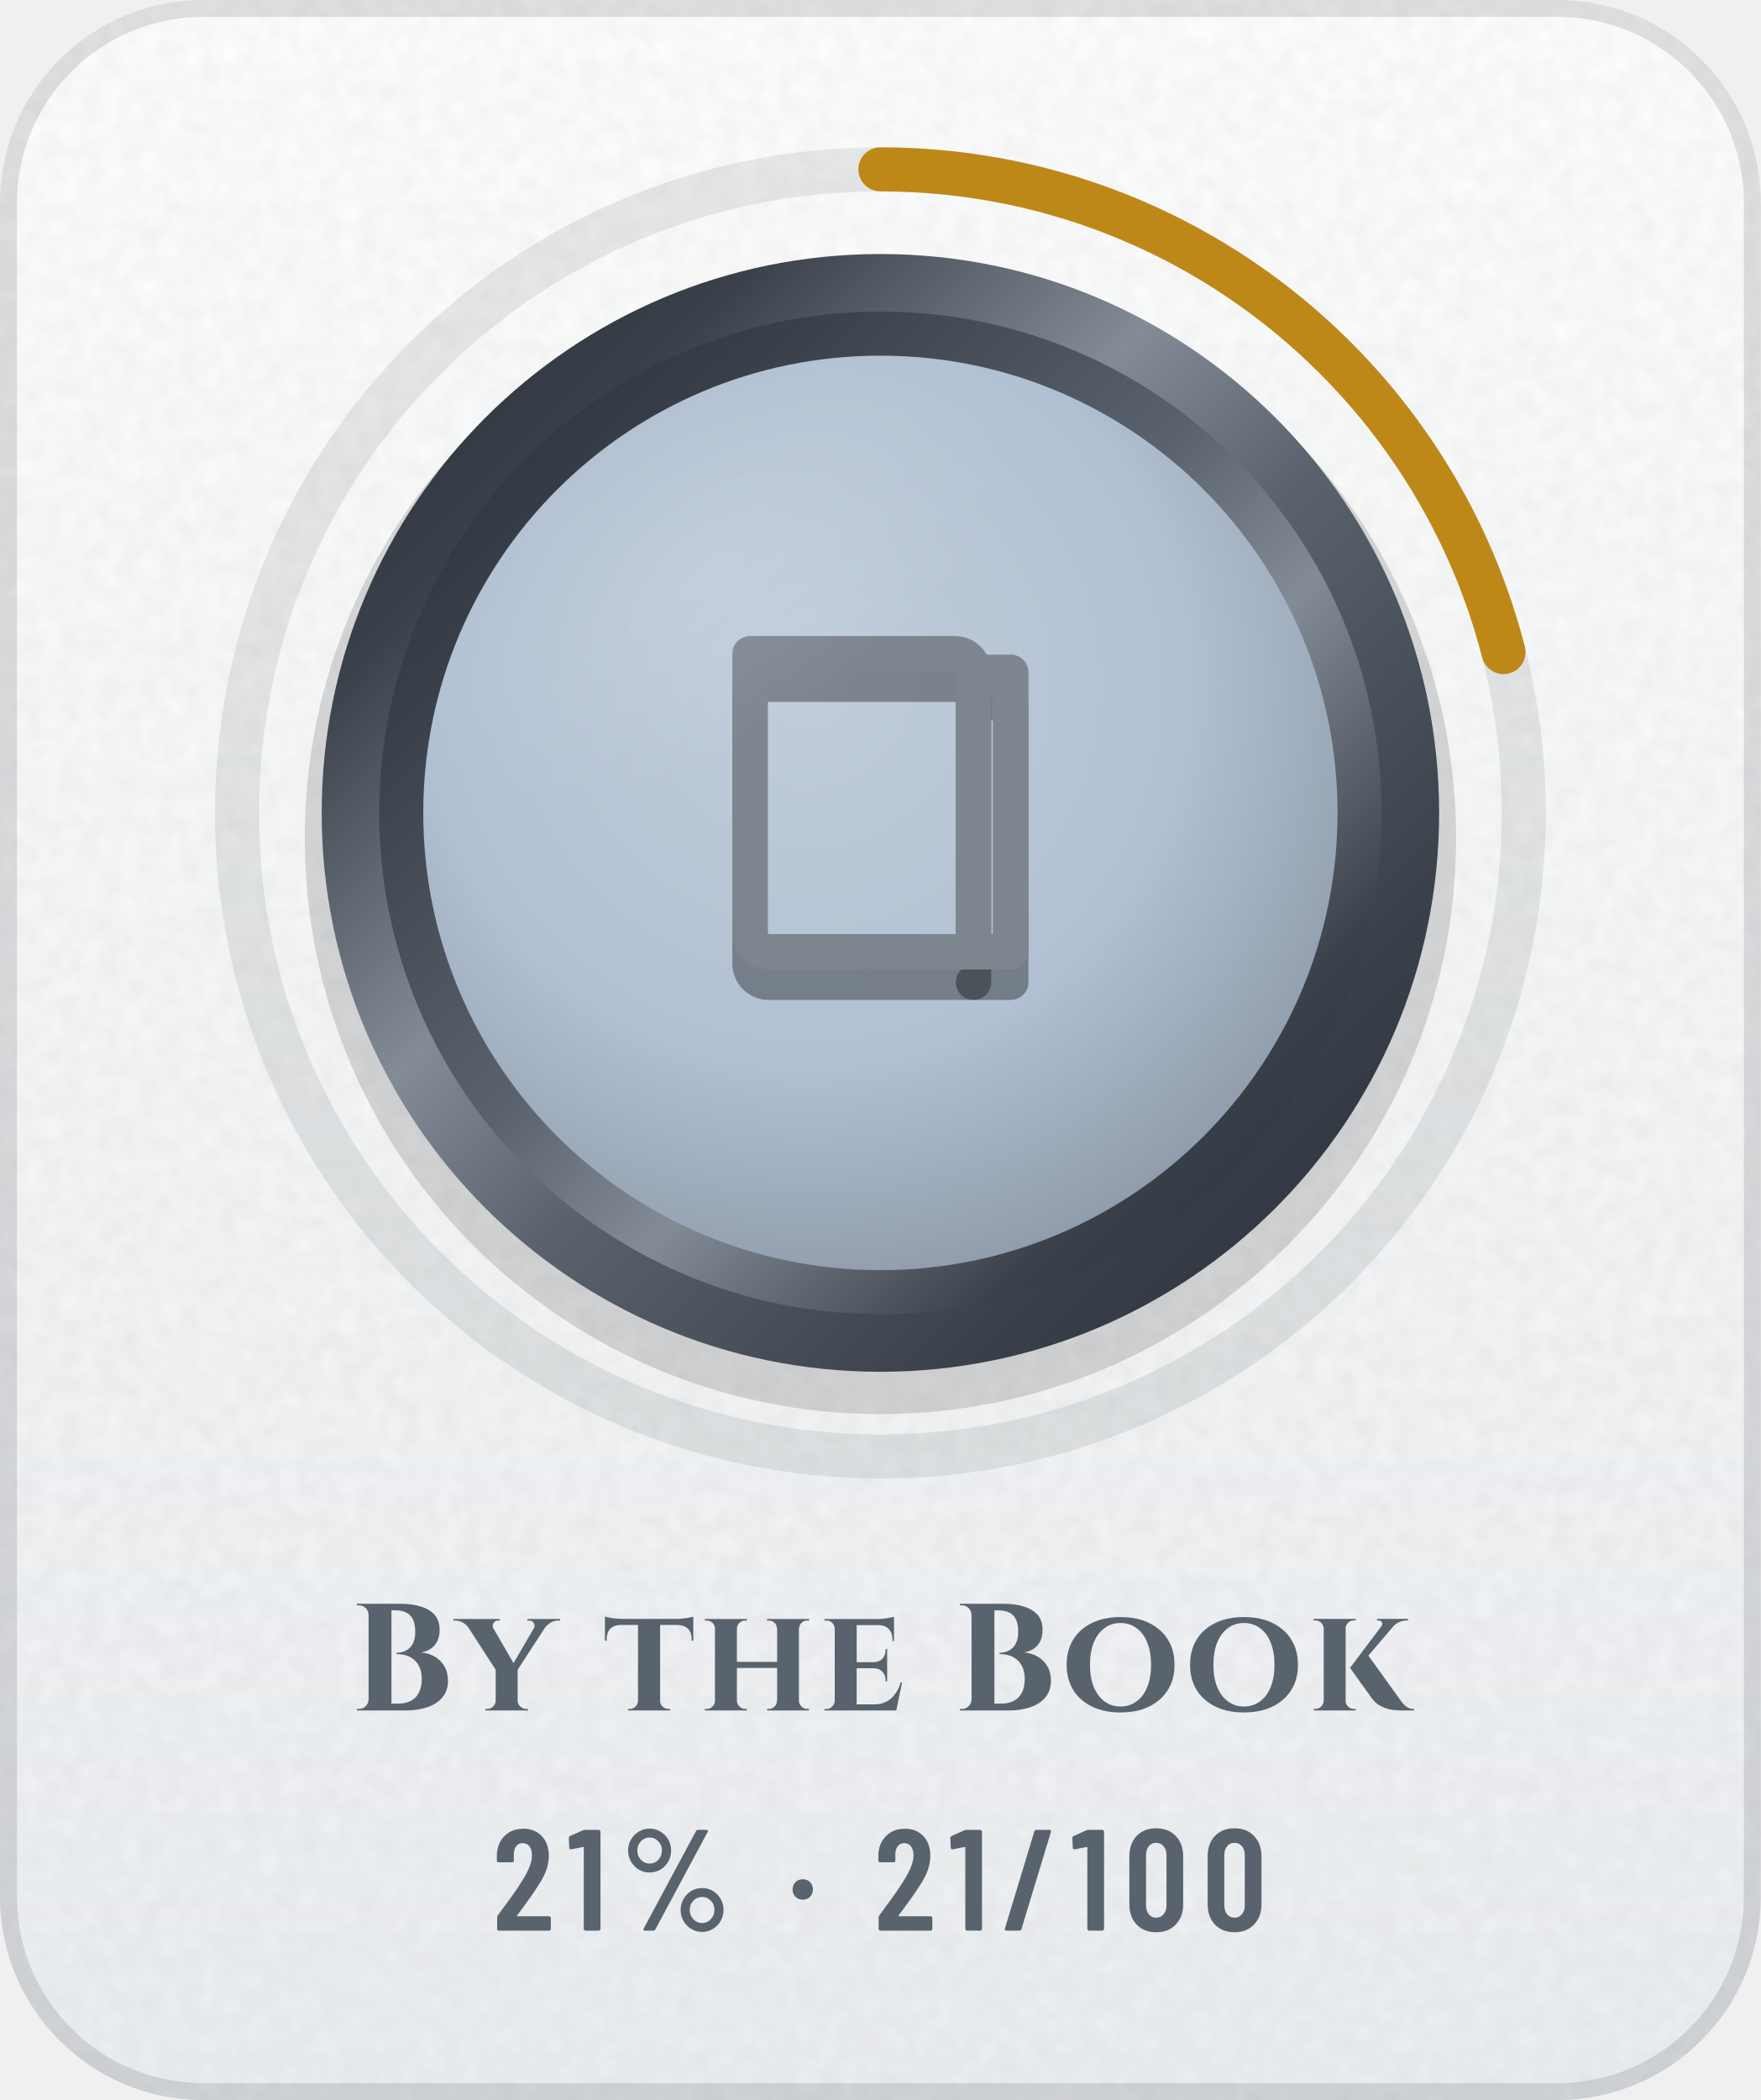
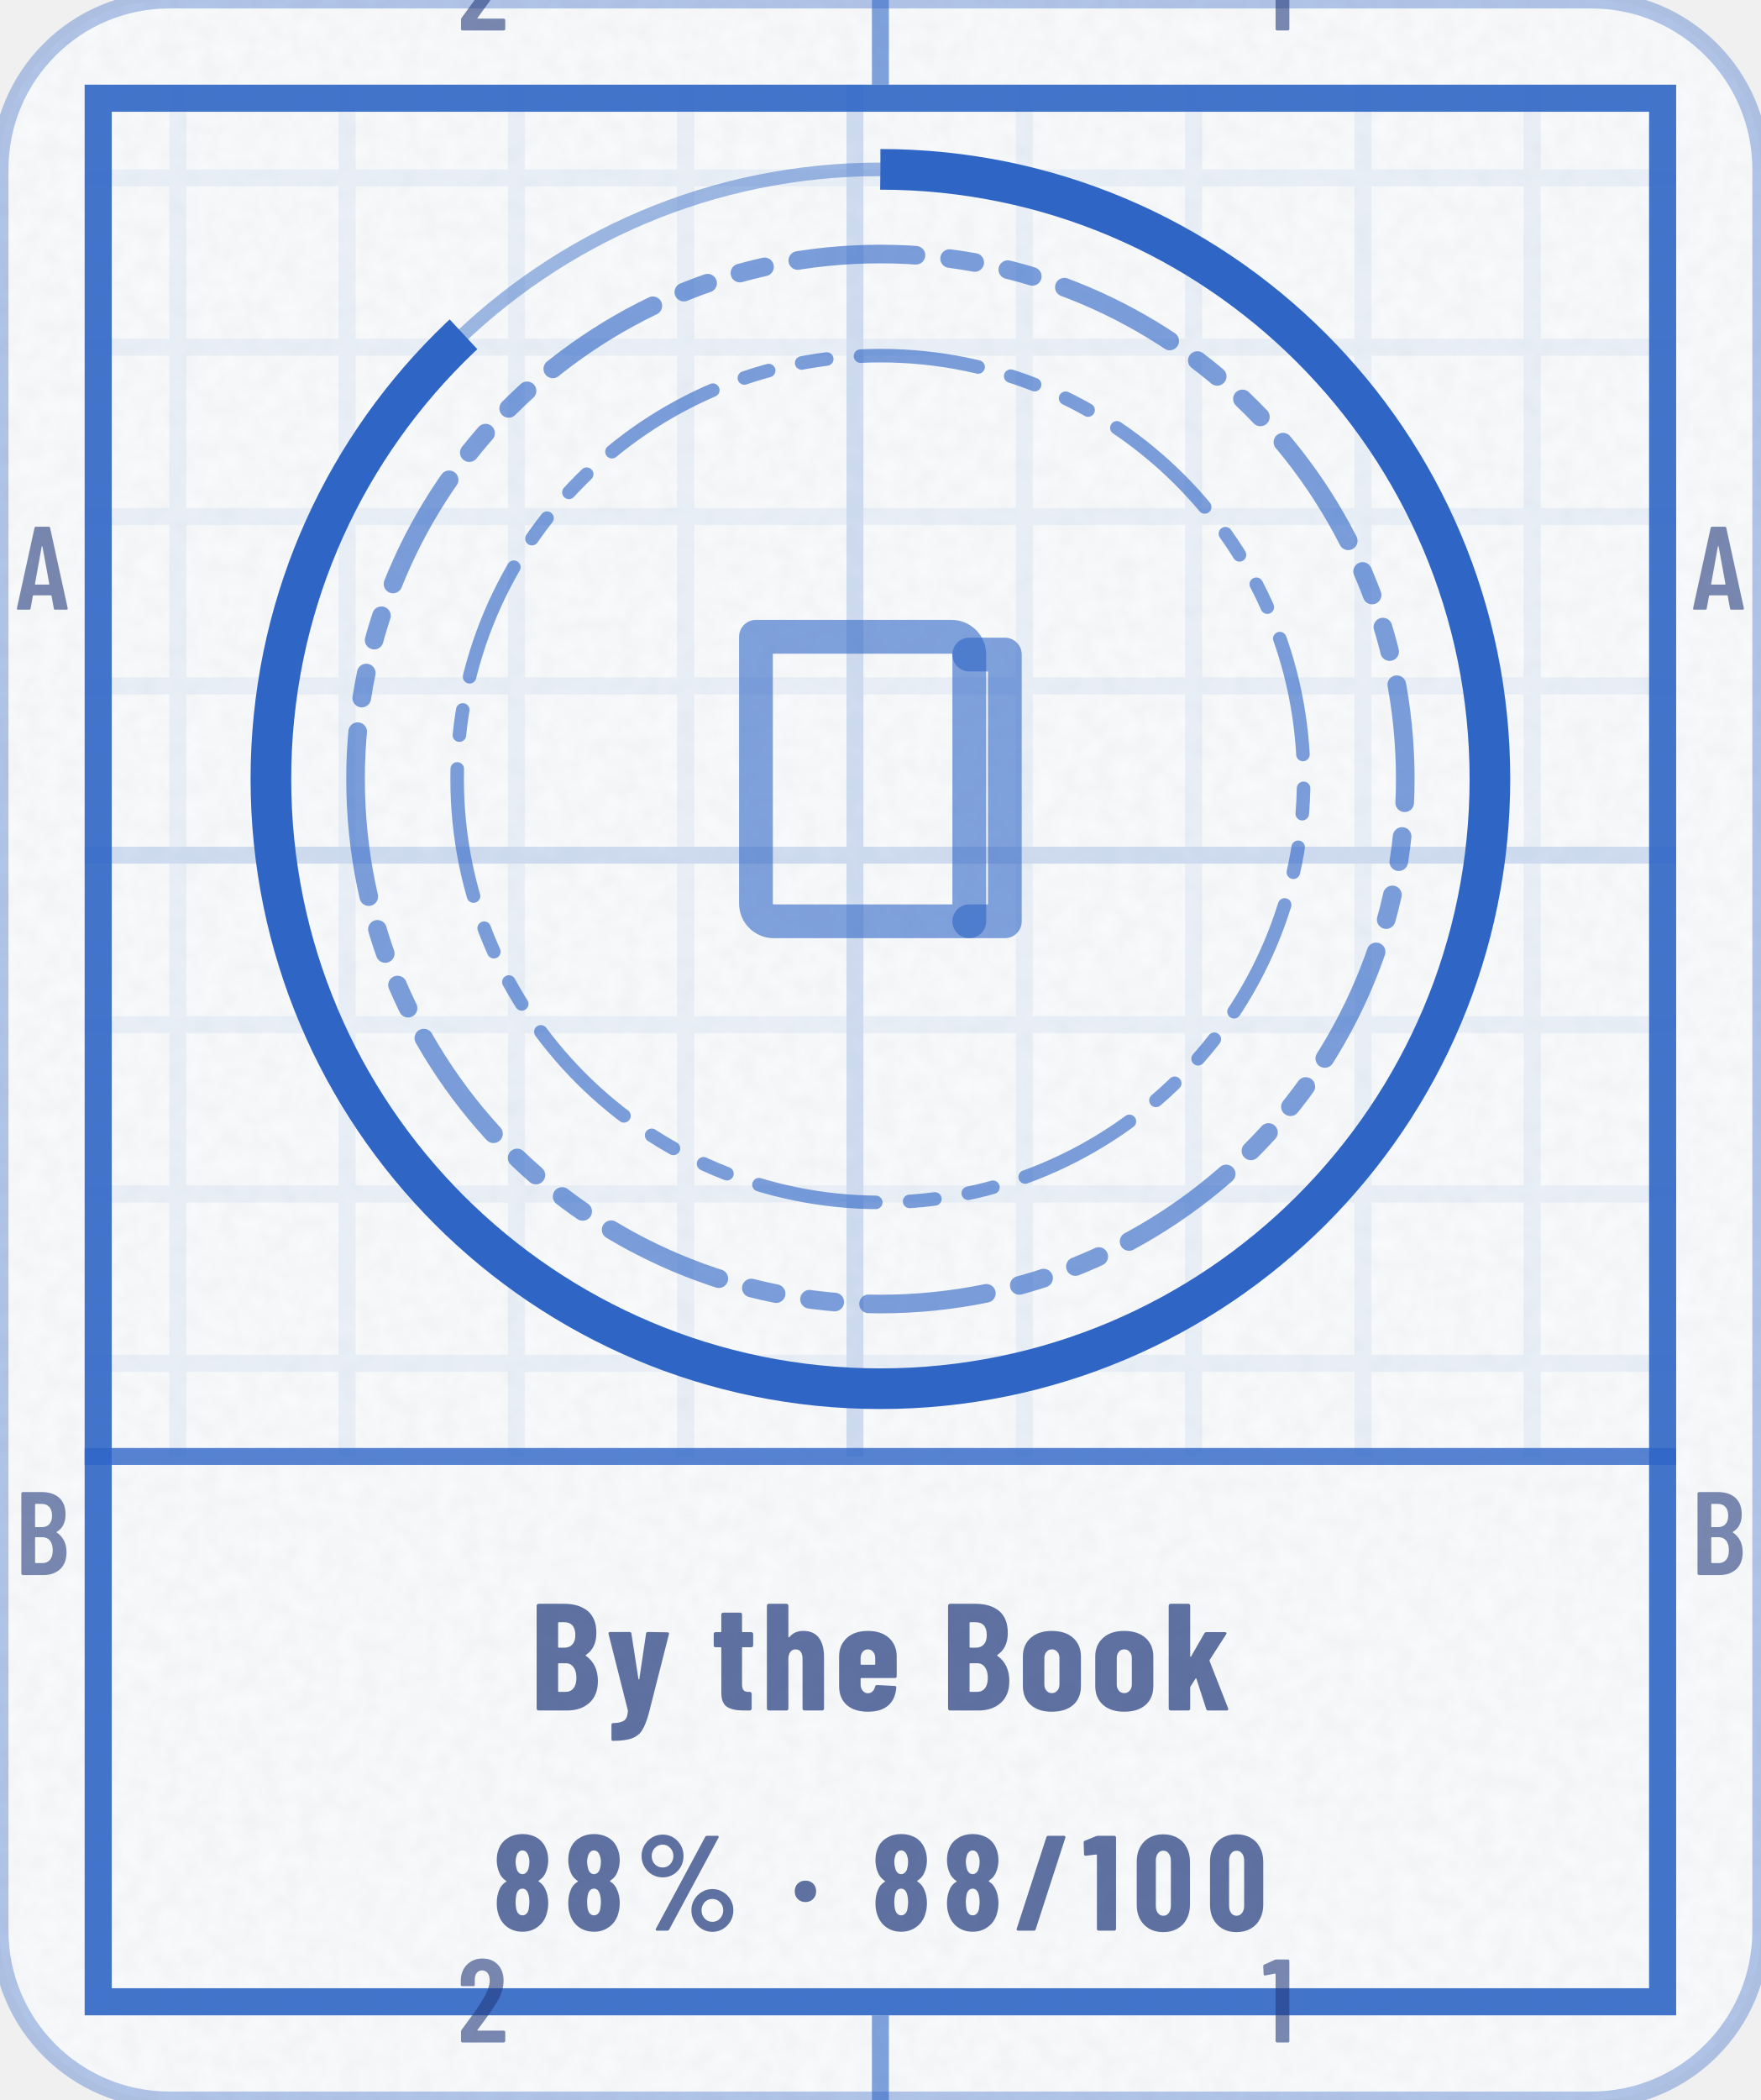
- <svg xmlns="http://www.w3.org/2000/svg" width="104" height="124" viewBox="0 0 104 124" role="img" aria-label="By the Book: 21% (21 of 100)">
+ <svg xmlns="http://www.w3.org/2000/svg" width="104" height="124" viewBox="0 0 104 124" role="img" aria-label="By the Book: 88% (88 of 100)">
+   <style>@keyframes pl{from{stroke-dashoffset:1}}.pl{stroke-dasharray:1;animation:pl 1.6s cubic-bezier(.3,0,.2,1) .15s both}@media (prefers-reduced-motion:reduce){.pl,.sp{animation:none}.sh,.bu{display:none}}</style>
  <defs>
-     <linearGradient id="bg" x1="0" y1="0" x2="0" y2="1">
-       <stop offset="0" stop-color="#FFFFFF" />
-       <stop offset="1" stop-color="#EDF0F3" />
-     </linearGradient>
-     <clipPath id="card">
-       <rect width="104" height="124" rx="12" />
+     <clipPath id="kc1">
+       <rect x="0" y="0" width="104" height="124" rx="10" />
    </clipPath>
-     <filter id="grain" x="0" y="0" width="100%" height="100%">
+     <filter id="kn2" x="0" y="0" width="100%" height="100%">
      <feTurbulence type="fractalNoise" baseFrequency=".85" numOctaves="2" stitchTiles="stitch" />
-       <feColorMatrix values="0 0 0 0 0 0 0 0 0 0 0 0 0 0 0 0 0 0 .05 0" />
+       <feColorMatrix values="0 0 0 0 0 0 0 0 0 0 0 0 0 0 0 0 0 0 0.035 0" />
    </filter>
-     <radialGradient id="glow" cx=".5" cy=".5" r=".5">
-       <stop offset="0" stop-color="#5A626D" stop-opacity="0" />
-       <stop offset="1" stop-color="#5A626D" stop-opacity="0" />
-     </radialGradient>
-     <linearGradient id="mh" x1="0" y1="0" x2="1" y2="0">
-       <stop offset="0" stop-color="#252A32" />
-       <stop offset="0.2" stop-color="#3A414B" />
-       <stop offset="0.4" stop-color="#838B96" />
-       <stop offset="0.54" stop-color="#5A626D" />
-       <stop offset="0.78" stop-color="#3A414B" />
-       <stop offset="1" stop-color="#252A32" />
-     </linearGradient>
-     <linearGradient id="md" x1="0" y1="0" x2="1" y2="1">
-       <stop offset="0" stop-color="#252A32" />
-       <stop offset="0.2" stop-color="#3A414B" />
-       <stop offset="0.4" stop-color="#838B96" />
-       <stop offset="0.54" stop-color="#5A626D" />
-       <stop offset="0.78" stop-color="#3A414B" />
-       <stop offset="1" stop-color="#252A32" />
-     </linearGradient>
-     <linearGradient id="mdr" x1="1" y1="1" x2="0" y2="0">
-       <stop offset="0" stop-color="#252A32" />
-       <stop offset="0.2" stop-color="#3A414B" />
-       <stop offset="0.4" stop-color="#838B96" />
-       <stop offset="0.54" stop-color="#5A626D" />
-       <stop offset="0.78" stop-color="#3A414B" />
-       <stop offset="1" stop-color="#252A32" />
-     </linearGradient>
-     <linearGradient id="dia" x1="0" y1="0" x2="1" y2="0">
-       <stop offset="0" stop-color="#2F7DD1" />
-       <stop offset=".5" stop-color="#7B61E0" />
-       <stop offset="1" stop-color="#C2449A" />
-     </linearGradient>
-     <linearGradient id="pb" x1="0" y1="0" x2="1" y2="0">
-       <stop offset="0" stop-color="#8F5125" />
-       <stop offset="1" stop-color="#CC8850" />
-     </linearGradient>
-     <linearGradient id="shg" x1="0" y1="0" x2="1" y2="0">
-       <stop offset="0" stop-color="#FFFFFF" stop-opacity="0" />
-       <stop offset=".5" stop-color="#FFFFFF" stop-opacity=".6" />
-       <stop offset="1" stop-color="#FFFFFF" stop-opacity="0" />
-     </linearGradient>
-     <radialGradient id="en" cx=".42" cy=".36" r=".75">
-       <stop offset="0" stop-color="#C1CDDB" />
-       <stop offset=".55" stop-color="#B1C0D2" />
-       <stop offset="1" stop-color="#85909E" />
-     </radialGradient>
-     <linearGradient id="ig" gradientUnits="userSpaceOnUse" x1="0" y1="34" x2="0" y2="62">
-       <stop offset="0" stop-color="#7D858F" />
-       <stop offset="1" stop-color="#4E5661" />
-     </linearGradient>
-     <radialGradient id="gl" cx=".5" cy=".5" r=".5">
-       <stop offset="0" stop-color="#FFFFFF" stop-opacity=".45" />
-       <stop offset="1" stop-color="#FFFFFF" stop-opacity="0" />
-     </radialGradient>
-     <clipPath id="fc">
-       <circle cx="52" cy="48" r="27" />
+     <pattern id="kp3" width="10" height="10" patternUnits="userSpaceOnUse">
+       <path d="M10 .5H.5V10" fill="none" stroke="#2F66C6" stroke-opacity="0.07" />
+     </pattern>
+     <pattern id="kp4" width="50" height="50" patternUnits="userSpaceOnUse">
+       <path d="M50 .5H.5V50" fill="none" stroke="#2F66C6" stroke-opacity="0.14" />
+     </pattern>
+     <clipPath id="kc5">
+       <path clip-rule="evenodd" d="M5 5h94v114h-94zM5 86h94v33h-94z" />
    </clipPath>
+     <path id="m49" d="M122 700H218Q223 700 226 696Q230 693 230 688V12Q230 7 226 4Q223 0 218 0H126Q121 0 118 4Q114 7 114 12V576Q114 578 112 580Q111 582 109 581L27 565H24Q13 565 13 576L10 643Q10 653 18 657L107 697Q114 700 122 700Z" />
+     <path id="m50" d="M173 100H392Q397 100 400 96Q404 93 404 88V12Q404 7 400 4Q397 0 392 0H43Q38 0 34 4Q31 7 31 12V92Q31 101 36 107L75 160Q114 212 152 266Q189 320 215 363Q273 459 273 522Q273 562 256 585Q238 608 209 608Q180 608 163 586Q146 563 147 526V487Q147 482 144 478Q140 475 135 475H41Q36 475 32 478Q29 482 29 487V530Q33 610 84 659Q134 708 214 708Q293 708 342 656Q390 605 390 521Q390 471 373 422Q356 373 319 317Q294 277 260 229Q225 181 214 166Q184 126 170 106Q168 104 169 102Q170 100 173 100Z" />
+     <path id="m65" d="M325 11 306 116Q306 121 300 121H154Q148 121 148 116L129 11Q128 0 116 0H25Q11 0 14 13L162 689Q164 700 175 700H281Q292 700 294 689L442 13V9Q442 0 431 0H338Q326 0 325 11ZM171 212H282Q288 212 287 217L229 533Q228 536 226 536Q224 536 223 533L166 217Q165 212 171 212Z" />
+     <path id="m66" d="M242 0H66Q61 0 58 4Q54 7 54 12V688Q54 693 58 696Q61 700 66 700H224Q319 700 373 652Q427 604 427 512Q427 409 354 365Q349 362 352 359Q391 334 413 292Q435 250 435 192Q435 100 382 50Q328 0 242 0ZM170 595V409Q170 404 175 404H226Q267 404 290 429Q313 454 313 500Q313 548 290 574Q267 600 226 600H175Q170 600 170 595ZM319 208Q319 260 296 290Q273 319 233 319H175Q170 319 170 314V106Q170 101 175 101H233Q273 101 296 129Q319 157 319 208Z" />
+     <path id="n37" d="M44 551Q44 594 65 630Q86 666 122 688Q158 709 200 709Q242 709 278 688Q313 666 334 630Q354 594 354 551Q354 508 334 472Q313 435 278 414Q242 393 200 393Q158 393 122 414Q86 435 65 472Q44 508 44 551ZM150 14 514 692Q518 700 529 700H604Q611 700 613 696Q615 692 612 686L248 8Q244 0 233 0H158Q151 0 149 4Q147 8 150 14ZM279 551Q279 586 256 610Q233 635 200 635Q166 635 142 610Q119 586 119 551Q119 515 142 490Q166 466 200 466Q234 466 256 491Q279 516 279 551ZM412 150Q412 193 433 229Q454 265 490 286Q525 307 567 307Q609 307 644 286Q680 265 701 229Q722 193 722 150Q722 107 701 70Q680 34 644 12Q609 -9 567 -9Q525 -9 490 12Q454 34 433 70Q412 107 412 150ZM647 150Q647 185 624 210Q600 234 567 234Q533 234 510 210Q487 185 487 150Q487 114 510 90Q533 65 567 65Q601 65 624 90Q647 115 647 150Z" />
+     <path id="n47" d="M18 14 237 690Q240 700 250 700H367Q373 700 376 696Q379 693 377 686L158 10Q155 0 145 0H28Q22 0 19 4Q16 7 18 14Z" />
+     <path id="n48" d="M30 191V509Q30 600 84 656Q138 711 226 711Q284 711 329 686Q374 661 398 615Q423 569 423 509V191Q423 131 398 85Q374 39 329 14Q284 -11 226 -11Q138 -11 84 44Q30 100 30 191ZM282 183V517Q282 550 266 570Q251 590 226 590Q201 590 186 570Q171 550 171 517V183Q171 150 186 130Q201 110 226 110Q251 110 266 130Q282 150 282 183Z" />
+     <path id="n49" d="M115 700H236Q241 700 244 696Q248 693 248 688V12Q248 7 244 4Q241 0 236 0H119Q114 0 110 4Q107 7 107 12V558Q107 562 102 562L25 553H23Q12 553 12 564L9 650Q9 660 18 664L100 697Q108 700 115 700Z" />
+     <path id="n56" d="M341 362Q374 341 390 303Q410 260 410 202Q410 156 394 110Q373 55 327 24Q281 -8 220 -8Q159 -8 113 23Q67 54 46 110Q30 151 30 202Q30 258 48 300Q62 338 99 361Q105 364 99 367Q64 391 49 427Q30 471 30 520Q30 574 49 613Q70 660 116 686Q161 713 220 713Q278 713 323 688Q368 662 390 614Q410 572 410 520Q410 471 391 428Q376 392 340 369Q336 365 341 362ZM169 507Q169 484 176 461Q180 441 192 429Q203 417 220 417Q237 417 249 430Q261 442 265 462Q271 482 271 506Q271 532 264 550Q259 569 248 580Q236 592 220 592Q203 592 192 580Q180 569 175 548Q169 530 169 507ZM271 211Q271 241 265 263Q260 285 248 298Q237 310 220 310Q202 310 190 297Q178 284 174 261Q169 238 169 213Q169 185 173 165Q177 141 189 127Q201 113 220 113Q239 113 252 128Q264 142 267 167Q271 193 271 211Z" />
+     <path id="n66" d="M245 0H56Q51 0 48 4Q44 7 44 12V688Q44 693 48 696Q51 700 56 700H223Q323 700 380 652Q436 604 436 509Q436 410 368 365Q364 362 367 359Q446 303 446 193Q446 100 390 50Q334 0 245 0ZM185 574V417Q185 412 190 412H226Q260 412 279 434Q298 455 298 494Q298 535 280 557Q261 579 226 579H190Q185 579 185 574ZM305 214Q305 258 286 284Q267 310 235 310H190Q185 310 185 305V127Q185 122 190 122H234Q267 122 286 146Q305 170 305 214Z" />
+     <path id="n101" d="M397 213H177Q172 213 172 208V171Q172 146 186 130Q199 113 220 113Q239 113 251 126Q263 138 267 157Q270 167 280 167L395 161Q400 161 404 158Q407 154 406 148Q399 71 352 32Q306 -8 220 -8Q131 -8 81 36Q31 81 31 160V354Q31 430 82 476Q132 522 220 522Q308 522 358 476Q409 430 409 354V225Q409 220 406 216Q402 213 397 213ZM172 344V305Q172 300 177 300H263Q268 300 268 305V344Q268 369 254 385Q241 401 220 401Q199 401 186 385Q172 369 172 344Z" />
+     <path id="n104" d="M413 351V12Q413 7 410 4Q406 0 401 0H284Q279 0 276 4Q272 7 272 12V340Q272 369 260 385Q249 401 227 401Q204 401 192 384Q179 368 179 338V12Q179 7 176 4Q172 0 167 0H50Q45 0 42 4Q38 7 38 12V688Q38 693 42 696Q45 700 50 700H167Q172 700 176 696Q179 693 179 688V483Q179 480 182 480Q184 480 188 484Q220 522 277 522Q345 522 379 477Q413 432 413 351Z" />
+     <path id="n107" d="M38 12V688Q38 693 42 696Q45 700 50 700H167Q172 700 176 696Q179 693 179 688V357Q179 353 181 352Q183 352 185 355L272 506Q276 514 287 514H407Q414 514 416 510Q419 506 415 500L307 332Q305 328 306 325L428 14Q429 12 429 9Q429 0 418 0H297Q287 0 284 10L220 208Q219 211 217 212Q215 212 214 209L181 157Q179 153 179 151V12Q179 7 176 4Q172 0 167 0H50Q45 0 42 4Q38 7 38 12Z" />
+     <path id="n111" d="M31 160V354Q31 430 82 476Q133 522 221 522Q310 522 361 476Q412 430 412 354V160Q412 82 362 37Q311 -8 221 -8Q132 -8 82 37Q31 82 31 160ZM271 171V344Q271 369 257 385Q243 401 221 401Q199 401 186 385Q172 369 172 344V171Q172 146 186 130Q199 114 221 114Q243 114 257 130Q271 146 271 171Z" />
+     <path id="n116" d="M260 415H204Q199 415 199 410V172Q199 143 210 132Q221 121 243 122H250Q255 122 258 118Q262 115 262 110V12Q262 7 258 4Q255 0 250 0H210Q137 0 100 24Q63 49 63 118V410Q63 415 58 415H25Q20 415 16 418Q13 422 13 427V502Q13 507 16 510Q20 514 25 514H58Q63 514 63 519V630Q63 635 66 638Q70 642 75 642H187Q192 642 196 638Q199 635 199 630V519Q199 514 204 514H260Q265 514 268 510Q272 507 272 502V427Q272 422 268 418Q265 415 260 415Z" />
+     <path id="n121" d="M32 -187V-95Q32 -83 41 -83Q93 -82 115 -66Q137 -51 140 -3L139 3L13 502V506Q13 515 24 515H150Q162 515 163 504L209 207Q210 203 212 203Q214 203 215 207L259 504Q260 515 272 515L398 513Q412 513 409 500L277 -19Q257 -92 234 -128Q212 -165 168 -182Q125 -199 43 -199H38Q36 -199 34 -196Q32 -192 32 -187Z" />
+     <path id="n183" d="M34 290Q34 325 56 347Q78 369 113 369Q148 369 170 347Q192 325 192 290Q192 256 170 234Q147 211 113 211Q79 211 56 234Q34 256 34 290Z" />
  </defs>
-   <g clip-path="url(#card)">
-     <rect width="104" height="124" fill="url(#bg)" />
-     <rect width="104" height="124" filter="url(#grain)" />
+   <rect y="0" width="104" height="124" rx="10" fill="#FFFFFF" stroke="#2F66C6" stroke-opacity=".35" />
+   <rect y="0" width="104" height="124" rx="10" fill="#2F66C6" fill-opacity=".03" />
+   <rect y="0" width="104" height="124" clip-path="url(#kc1)" filter="url(#kn2)" />
+   <g clip-path="url(#kc5)">
+     <rect y="0" width="104" height="124" fill="url(#kp3)" />
+     <rect y="0" width="104" height="124" fill="url(#kp4)" />
  </g>
-   <rect x=".5" y=".5" width="103" height="123" rx="11.5" fill="none" stroke="#1F2328" stroke-opacity=".13" />
-   <circle cx="52" cy="48" r="48" fill="url(#glow)" />
-   <circle cx="52" cy="48" r="38" fill="none" stroke="#1F2328" stroke-opacity=".09" stroke-width="2.6" />
-   <circle cx="52" cy="48" r="38" fill="none" stroke="#BE8818" stroke-width="2.6" stroke-linecap="round" stroke-dasharray="50.1 238.8" transform="rotate(-90 52 48)" />
-   <circle cx="52" cy="49.5" r="34" fill="#000000" fill-opacity=".14" />
-   <circle cx="52" cy="48" r="33" fill="url(#md)" />
-   <circle cx="52" cy="48" r="29.6" fill="url(#mdr)" />
-   <circle cx="52" cy="48" r="27" fill="url(#en)" />
-   <g transform="translate(38.8 36) scale(1.1)" fill="none" stroke="#000000" stroke-width="1.9" stroke-linecap="round" stroke-linejoin="round" stroke-opacity=".35">
+   <rect x="5.8" y="5.8" width="92.4" height="112.4" fill="none" stroke="#2F66C6" stroke-opacity="0.9" stroke-width="1.6" />
+   <path d="M52 0V5M52 119V124" stroke="#2F66C6" stroke-opacity="0.6" />
+   <g transform="scale(0.007 -0.007)" fill="#253D7E" fill-opacity="0.6">
+     <use href="#m50" x="3859" y="-257" />
+     <use href="#m50" x="3859" y="-17229" />
+     <use href="#m49" x="10649" y="-257" />
+     <use href="#m49" x="10649" y="-17229" />
+     <use href="#m65" x="129" y="-5143" />
+     <use href="#m65" x="14272" y="-5143" />
+     <use href="#m66" x="126" y="-13286" />
+     <use href="#m66" x="14269" y="-13286" />
+   </g>
+   <path d="M5 86H99" stroke="#2F66C6" stroke-opacity=".8" stroke-width="1" />
+   <circle cx="52" cy="46" r="36" fill="none" stroke="#2F66C6" stroke-opacity=".45" stroke-width=".8" />
+   <circle cx="52" cy="46" r="36" fill="none" stroke="#2F66C6" stroke-width="2.4" stroke-dasharray="199.1 226.2" transform="rotate(-90 52 46)" />
+   <path d="M21 46a31 31 0 1 0 62 0a31 31 0 1 0 -62 0Z" fill="none" stroke="#2F66C6" stroke-width="1.1" stroke-opacity="0.62" stroke-dasharray="7 2 1.5 2 1.5 2" stroke-linejoin="round" stroke-linecap="round" />
+   <path d="M27 46a25 25 0 1 0 50 0a25 25 0 1 0 -50 0Z" fill="none" stroke="#2F66C6" stroke-width="0.8" stroke-opacity="0.62" stroke-dasharray="7 2 1.5 2 1.5 2" stroke-linejoin="round" stroke-linecap="round" />
+   <g transform="translate(39.4 33.4) scale(1.05)" fill="none" stroke="#2F66C6" stroke-width="1.9" stroke-linecap="round" stroke-linejoin="round" stroke-opacity="0.6">
    <path d="M5 4h11a1 1 0 0 1 1 1v15H6a1 1 0 0 1-1-1z" />
    <path d="M17 5h2v15h-2" />
  </g>
-   <g transform="translate(38.8 34.2) scale(1.1)" fill="none" stroke="url(#ig)" stroke-width="1.9" stroke-linecap="round" stroke-linejoin="round">
-     <path d="M5 4h11a1 1 0 0 1 1 1v15H6a1 1 0 0 1-1-1z" />
-     <path d="M17 5h2v15h-2" />
+   <g transform="translate(31.3 101) scale(0.009 -0.009)" fill="#253D7E" fill-opacity="0.72">
+     <use href="#n66" x="0" />
+     <use href="#n121" x="503" />
+     <use href="#n116" x="1193" />
+     <use href="#n104" x="1517" />
+     <use href="#n101" x="1998" />
+     <use href="#n66" x="2700" />
+     <use href="#n111" x="3204" />
+     <use href="#n111" x="3679" />
+     <use href="#n107" x="4154" />
  </g>
-   <g clip-path="url(#fc)">
-     <ellipse cx="42" cy="34" rx="20" ry="10" transform="rotate(-32 42 34)" fill="url(#gl)" opacity=".25" />
+   <g transform="translate(29.1 114) scale(0.008 -0.008)" fill="#253D7E" fill-opacity="0.72">
+     <use href="#n56" x="0" />
+     <use href="#n56" x="528" />
+     <use href="#n37" x="1055" />
+     <use href="#n183" x="2196" />
+     <use href="#n56" x="2796" />
+     <use href="#n56" x="3324" />
+     <use href="#n47" x="3851" />
+     <use href="#n49" x="4354" />
+     <use href="#n48" x="4725" />
+     <use href="#n48" x="5266" />
  </g>
-   <g transform="translate(20.7 101) scale(0.009 -0.009)" fill="#59636E">
-     <use href="#s66" x="0" />
-     <use href="#s121" x="707" />
-     <use href="#s116" x="1660" />
-     <use href="#s104" x="2292" />
-     <use href="#s101" x="3077" />
-     <use href="#s66" x="3957" />
-     <use href="#s111" x="4665" />
-     <use href="#s111" x="5475" />
-     <use href="#s107" x="6285" />
-   </g>
-   <g transform="translate(29.1 114) scale(0.0085 -0.0085)" fill="#59636E">
-     <use href="#m50" x="0" />
-     <use href="#m49" x="519" />
-     <use href="#m37" x="887" />
-     <use href="#m183" x="2047" />
-     <use href="#m50" x="2651" />
-     <use href="#m49" x="3170" />
-     <use href="#m47" x="3538" />
-     <use href="#m49" x="4018" />
-     <use href="#m48" x="4386" />
-     <use href="#m48" x="4930" />
-   </g>
-   <defs>
-     <path id="m37" d="M54 557Q54 598 74 633Q94 668 128 688Q163 709 204 709Q244 709 278 688Q313 668 333 633Q353 598 353 557Q353 515 333 480Q313 445 279 424Q245 404 204 404Q163 404 128 424Q94 445 74 480Q54 515 54 557ZM162 14 526 692Q530 700 541 700H599Q606 700 608 696Q610 692 607 686L243 8Q239 0 228 0H170Q163 0 161 4Q159 8 162 14ZM289 557Q289 594 264 620Q239 647 204 647Q168 647 143 621Q118 595 118 557Q118 519 143 492Q168 466 204 466Q240 466 264 492Q289 519 289 557ZM419 144Q419 185 439 220Q459 255 493 276Q527 296 568 296Q609 296 643 276Q677 255 697 220Q717 185 717 144Q717 102 697 67Q677 32 643 12Q609 -9 568 -9Q527 -9 493 12Q459 32 439 67Q419 102 419 144ZM654 144Q654 182 629 208Q604 234 568 234Q532 234 507 208Q482 182 482 144Q482 106 507 80Q532 53 568 53Q604 53 629 80Q654 106 654 144Z" />
-     <path id="m47" d="M21 14 226 690Q229 700 239 700H331Q337 700 340 696Q343 692 341 686L136 10Q133 0 123 0H31Q25 0 22 4Q19 8 21 14Z" />
-     <path id="m48" d="M38 183V517Q38 604 89 658Q140 711 224 711Q309 711 360 658Q412 604 412 517V183Q412 96 360 42Q309 -11 224 -11Q140 -11 89 42Q38 96 38 183ZM296 176V524Q296 563 276 586Q257 610 224 610Q192 610 173 586Q154 563 154 524V176Q154 137 173 114Q192 90 224 90Q257 90 276 114Q296 137 296 176Z" />
-     <path id="m49" d="M122 700H218Q223 700 226 696Q230 693 230 688V12Q230 7 226 4Q223 0 218 0H126Q121 0 118 4Q114 7 114 12V576Q114 578 112 580Q111 582 109 581L27 565H24Q13 565 13 576L10 643Q10 653 18 657L107 697Q114 700 122 700Z" />
-     <path id="m50" d="M173 100H392Q397 100 400 96Q404 93 404 88V12Q404 7 400 4Q397 0 392 0H43Q38 0 34 4Q31 7 31 12V92Q31 101 36 107L75 160Q114 212 152 266Q189 320 215 363Q273 459 273 522Q273 562 256 585Q238 608 209 608Q180 608 163 586Q146 563 147 526V487Q147 482 144 478Q140 475 135 475H41Q36 475 32 478Q29 482 29 487V530Q33 610 84 659Q134 708 214 708Q293 708 342 656Q390 605 390 521Q390 471 373 422Q356 373 319 317Q294 277 260 229Q225 181 214 166Q184 126 170 106Q168 104 169 102Q170 100 173 100Z" />
-     <path id="m183" d="M37 286Q37 317 57 337Q77 357 108 357Q139 357 158 337Q178 317 178 286Q178 255 158 235Q138 215 108 215Q77 215 57 235Q37 255 37 286Z" />
-     <path id="s66" d="M119 73V627Q118 653 100 672Q81 690 55 690H42V700H331Q404 700 462 682Q519 665 552 628Q585 590 585 529Q585 483 568 451Q550 419 522 402Q494 385 463 381Q513 377 554 353Q594 329 617 289Q640 249 640 195Q640 131 605 88Q570 44 506 22Q443 0 359 0H42V10H55Q81 10 100 28Q118 47 119 73ZM269 657V45H315Q360 45 394 62Q429 79 448 115Q468 151 468 207Q468 251 454 282Q441 313 418 332Q396 352 366 361Q336 370 303 370V379Q326 379 348 386Q370 394 388 410Q405 426 415 452Q425 479 425 516Q425 567 410 598Q394 629 365 643Q336 657 298 657Z" />
-     <path id="s101" d="M543 184 505 0H34V10H47Q69 10 84 26Q100 41 101 63V537Q100 560 84 575Q69 590 47 590H34V600H385Q414 600 446 606Q478 611 490 615V456H480V465Q480 509 456 534Q433 559 389 560H245V317H359Q394 318 414 340Q435 363 435 396V403H445V191H435V199Q435 232 414 254Q394 276 359 277H245V40H363Q406 40 440 58Q473 75 497 108Q521 140 534 184Z" />
-     <path id="s104" d="M100 63V537Q100 560 84 575Q68 590 46 590H34V600H310V590H299Q277 590 261 575Q245 560 244 537V319H508V537H507Q507 560 491 575Q475 590 453 590H442V600H718V590H706Q683 590 668 575Q652 560 652 537H651V63Q652 41 668 26Q683 10 706 10H717V0H442V10H453Q475 10 491 26Q507 41 507 63H508V279H244V63Q245 41 261 26Q277 10 299 10H310V0H34V10H46Q68 10 84 26Q100 41 100 63Z" />
-     <path id="s107" d="M102 63V537Q101 560 85 576Q69 591 46 591H35V601H312V591H301Q278 591 262 576Q246 560 246 537V63Q246 41 262 26Q278 10 301 10H312V0H36V10H46Q69 10 85 26Q101 41 102 63ZM656 601V591H652Q623 591 598 580Q573 569 557 550L395 360L606 67Q625 39 646 24Q667 10 695 9V0H618Q608 0 585 1Q562 2 532 8Q503 15 473 31Q443 47 420 77Q415 84 403 101Q391 118 374 141Q358 164 340 188Q323 212 308 233Q293 254 284 267L275 280L480 552Q491 566 484 578Q477 591 460 591H452V601Z" />
-     <path id="s111" d="M388 613Q468 613 533 592Q598 570 645 529Q692 488 718 430Q743 372 743 299Q743 227 718 170Q692 112 645 71Q598 30 533 8Q468 -13 388 -13Q309 -13 244 8Q179 30 132 71Q85 112 60 170Q35 227 35 299Q35 372 60 430Q85 488 132 529Q179 570 244 592Q309 613 388 613ZM388 26Q449 26 494 60Q540 93 564 154Q589 215 589 299Q589 384 564 446Q540 507 494 540Q449 574 388 574Q328 574 283 540Q238 507 213 446Q188 384 188 299Q188 215 213 154Q238 93 283 60Q328 26 388 26Z" />
-     <path id="s116" d="M590 616V458H579V467Q580 510 556 535Q531 560 488 561H372V63Q372 41 388 26Q404 10 427 10H438V0H162V10H173Q195 10 210 26Q226 41 227 63V561H112Q68 560 44 535Q21 510 21 467V458H10V616Q19 614 36 610Q54 606 76 604Q97 601 115 601H484Q503 601 525 604Q547 606 565 610Q583 613 590 616Z" />
-     <path id="s121" d="M496 538Q507 557 496 574Q485 590 466 590H454V600H669V590H656Q629 590 606 576Q584 562 570 544L390 267V63Q391 41 408 26Q424 10 446 10H458V0H178V10H190Q213 10 229 26Q245 41 246 63V267L69 541Q55 562 32 576Q9 590 -19 590H-31V600H273V590H262Q242 590 232 573Q222 558 229 542L363 311L496 538Z" />
-   </defs>
</svg>
